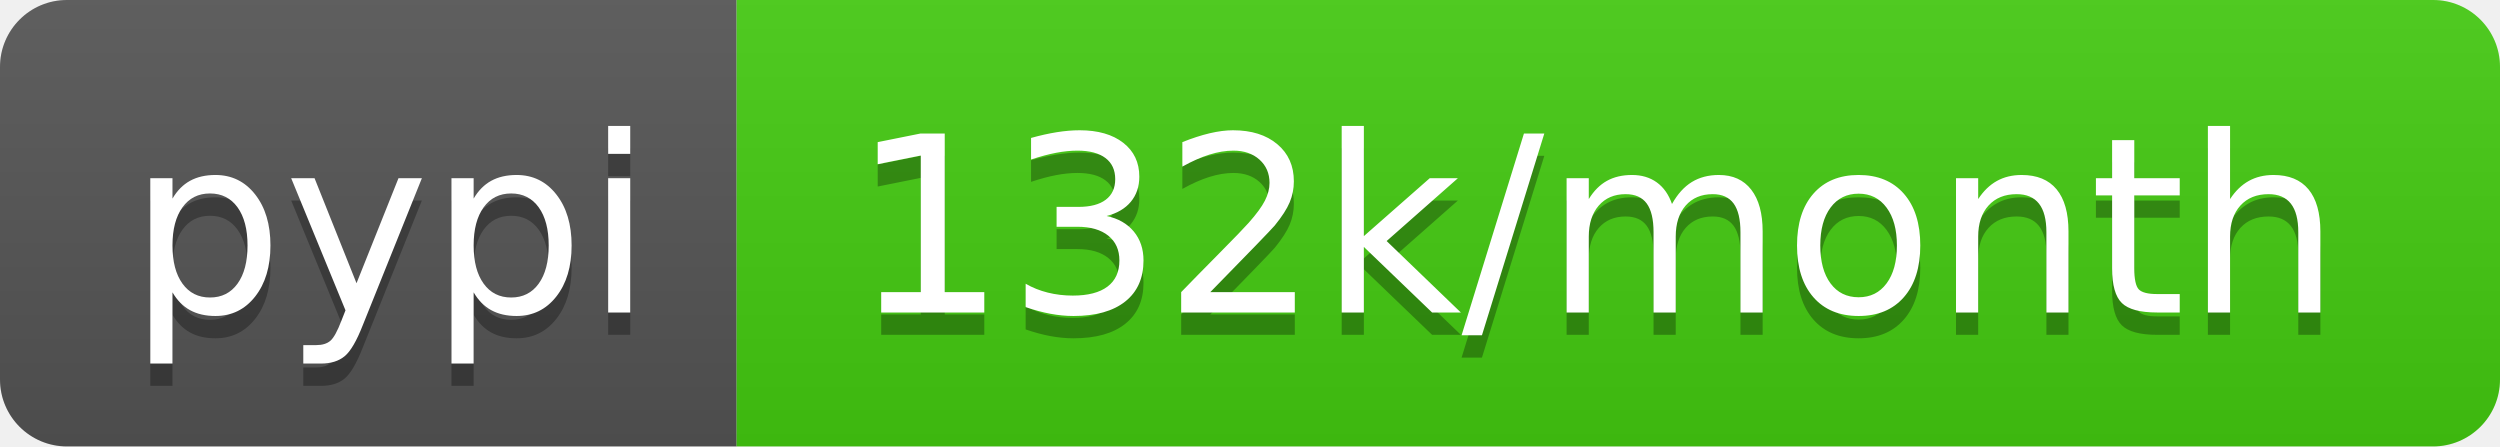
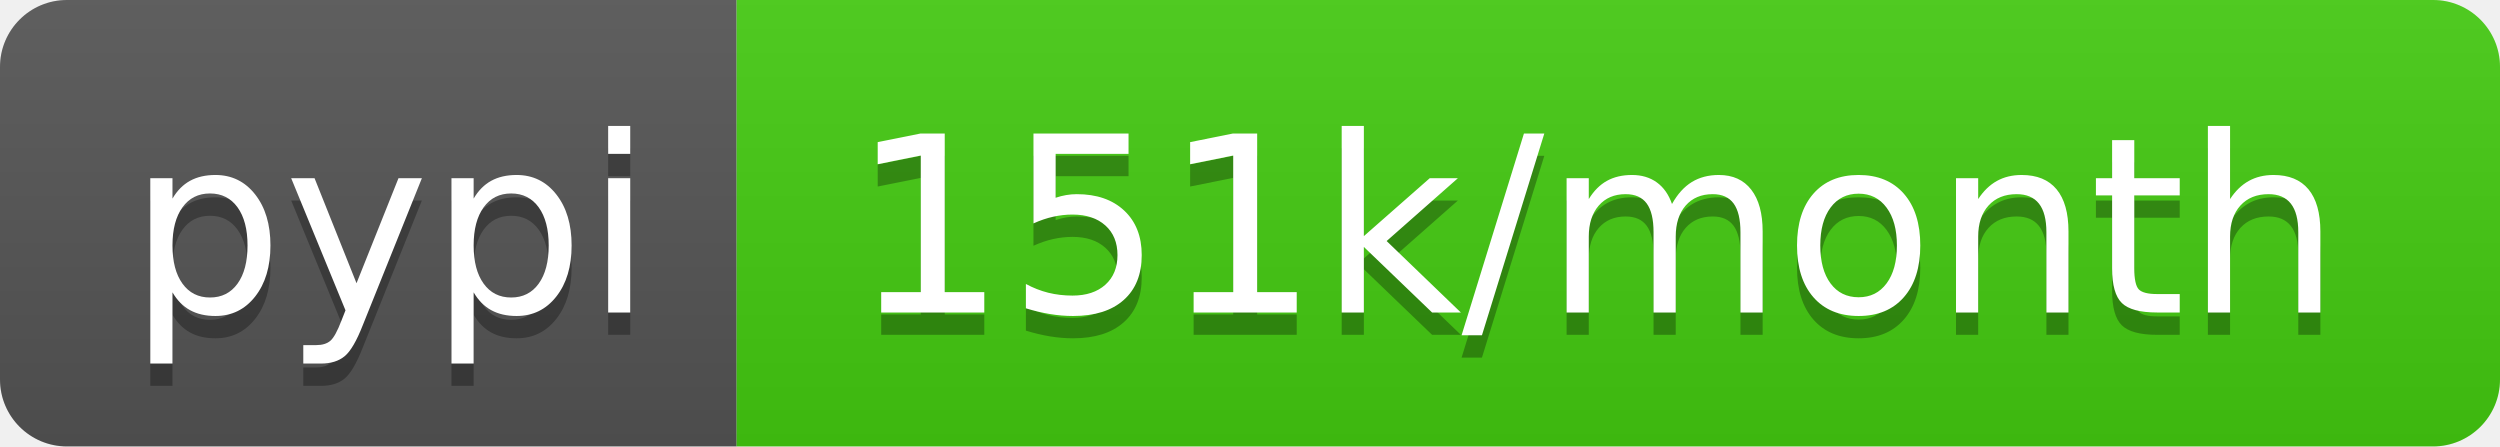
- <svg xmlns="http://www.w3.org/2000/svg" width="112" height="20" role="img" aria-label="pypi: 132k/month">
+ <svg xmlns="http://www.w3.org/2000/svg" width="112" height="20" role="img" aria-label="pypi: 151k/month">
  <linearGradient id="s" x2="0" y2="100%">
    <stop offset="0" stop-color="#bbb" stop-opacity=".1" />
    <stop offset="1" stop-opacity=".1" />
  </linearGradient>
  <clipPath id="r">
    <rect width="112" height="20" rx="3" fill="#fff" />
  </clipPath>
  <g clip-path="url(#r)">
    <rect width="33" height="20" fill="#555" />
    <rect x="33" width="79" height="20" fill="#4c1" />
    <rect width="112" height="20" fill="url(#s)" />
  </g>
  <g fill="#fff" text-anchor="middle" font-family="Verdana,Geneva,DejaVu Sans,sans-serif" text-rendering="geometricPrecision" font-size="110">
    <text aria-hidden="true" x="175" y="150" fill="#010101" fill-opacity=".3" transform="scale(.1)" textLength="230">pypi</text>
    <text x="175" y="140" transform="scale(.1)" fill="#fff" textLength="230">pypi</text>
-     <text aria-hidden="true" x="715" y="150" fill="#010101" fill-opacity=".3" transform="scale(.1)" textLength="690">132k/month</text>
-     <text x="715" y="140" transform="scale(.1)" fill="#fff" textLength="690">132k/month</text>
+     <text aria-hidden="true" x="715" y="150" fill="#010101" fill-opacity=".3" transform="scale(.1)" textLength="690">151k/month</text>
+     <text x="715" y="140" transform="scale(.1)" fill="#fff" textLength="690">151k/month</text>
  </g>
</svg>
